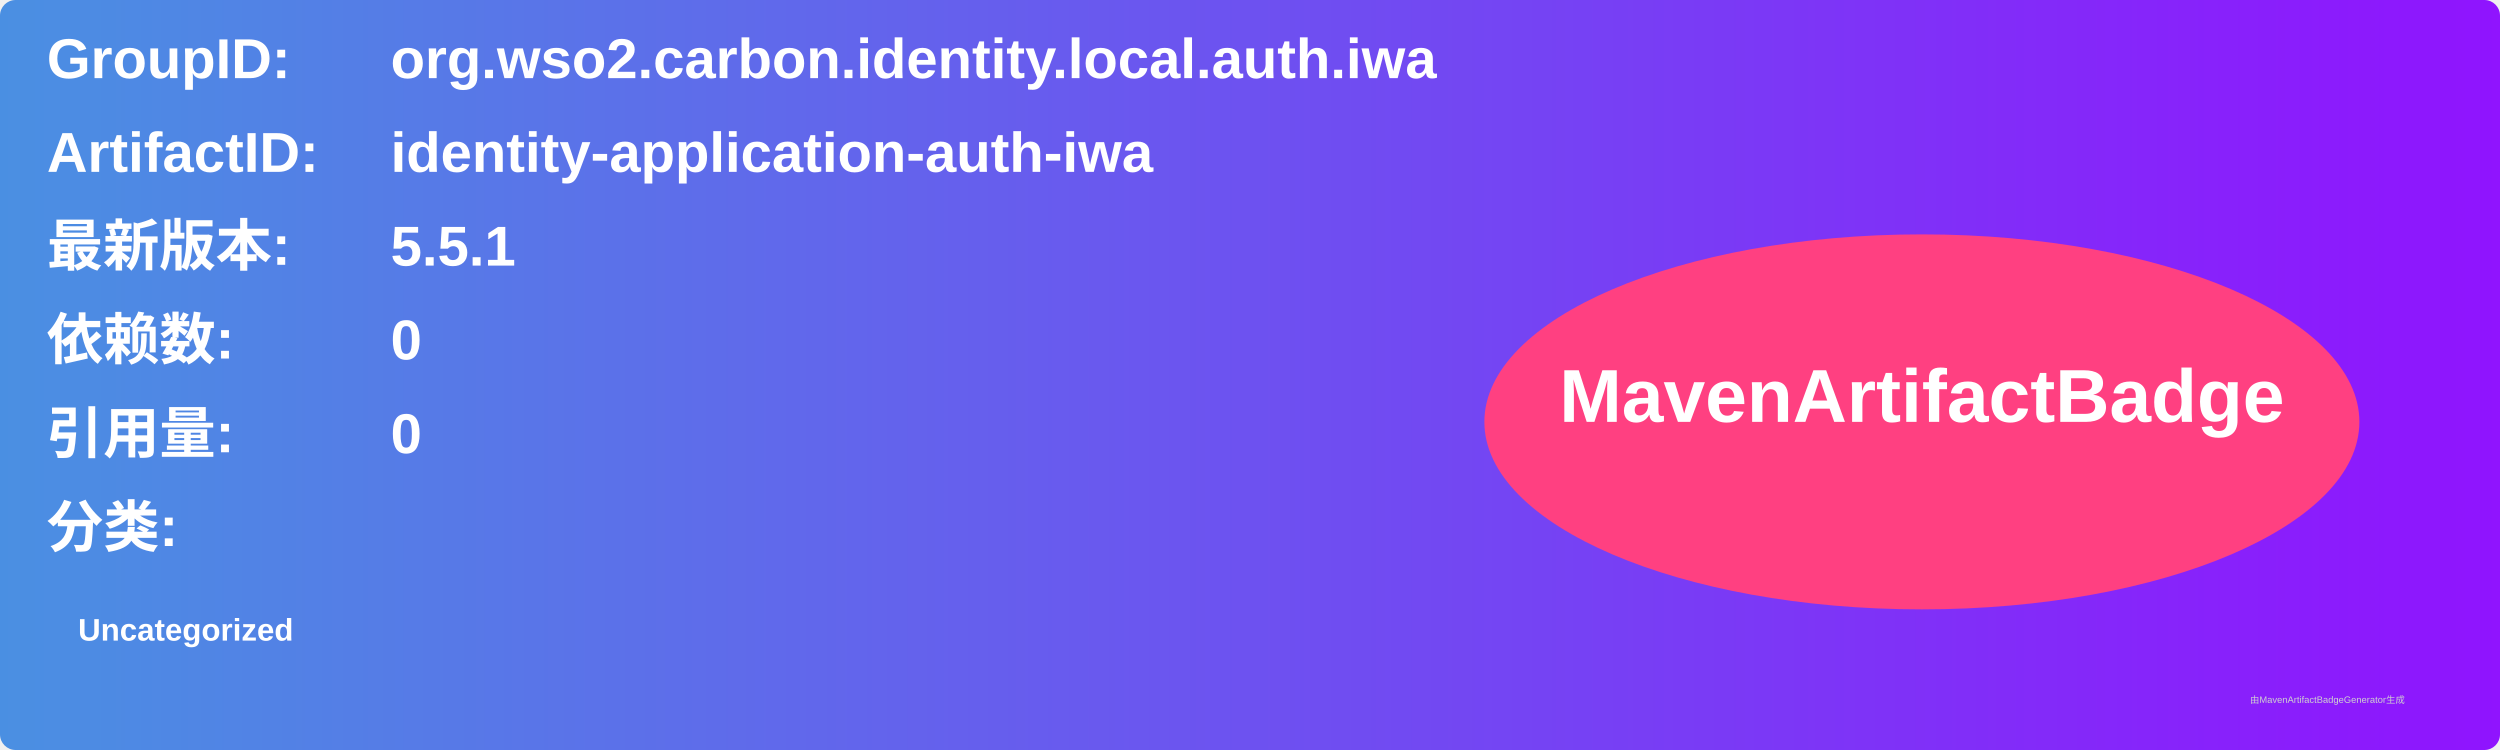
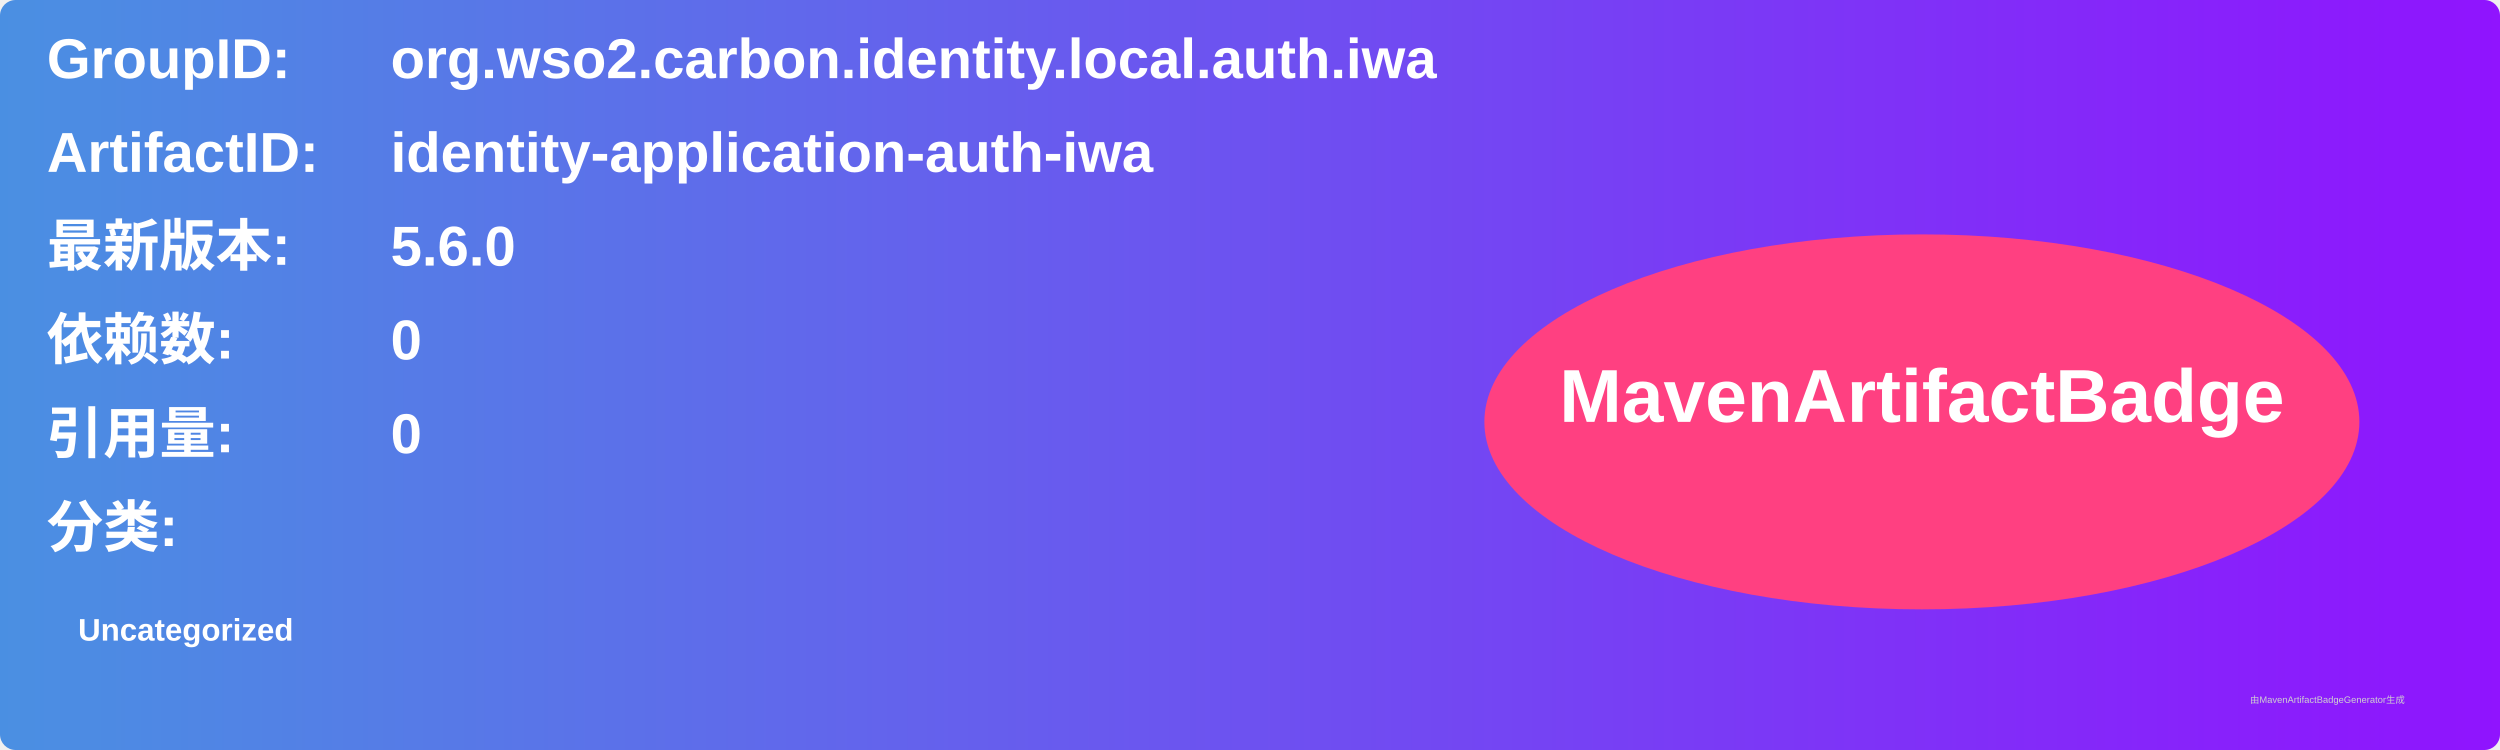
<svg xmlns="http://www.w3.org/2000/svg" width="800" height="240" viewBox="0 0 800 240">
  <linearGradient id="grad" x1="0%" y1="0%" x2="100%" y2="0%">
    <stop offset="0%" stop-color="#4a90e2" />
    <stop offset="100%" stop-color="#9013fe" />
  </linearGradient>
  <rect width="100%" height="100%" rx="5" ry="5" fill="url(#grad)" />
  <g transform="translate(15, 15)">
    <text x="0" y="10" font-family="Arial" font-size="18" fill="white" font-weight="bold" width="260">GroupID:</text>
    <text x="110" y="10" font-family="Arial" font-size="18" fill="white" font-weight="bold" width="460">org.wso2.carbon.identity.local.auth.iwa</text>
    <text x="0" y="40" font-family="Arial" font-size="18" fill="white" font-weight="bold" width="260">ArtifactID:</text>
    <text x="110" y="40" font-family="Arial" font-size="18" fill="white" font-weight="bold" width="460">identity-application-auth-iwa</text>
    <text x="0" y="70" font-family="Arial" font-size="18" fill="white" font-weight="bold">最新版本:</text>
    <text x="110" y="70" font-family="Arial" font-size="18" fill="white" font-weight="bold">
-       <tspan font-weight="bold">5.5.1</tspan>
+       <tspan font-weight="bold">5.6.0</tspan>
    </text>
    <text x="0" y="100" font-family="Arial" font-size="18" fill="white" font-weight="bold">依赖数: </text>
    <text x="110" y="100" font-family="Arial" font-size="18" fill="white">
      <tspan font-weight="bold">0</tspan>
    </text>
    <text x="0" y="130" font-family="Arial" font-size="18" fill="white" font-weight="bold">引用量: </text>
    <text x="110" y="130" font-family="Arial" font-size="18" fill="white">
      <tspan font-weight="bold">0</tspan>
    </text>
    <text x="0" y="160" font-family="Arial" font-size="18" fill="white" font-weight="bold">分类:</text>
    <text x="10" y="190" font-family="Arial" font-size="10" fill="white">
      <tspan font-weight="bold">Uncategorized</tspan>
    </text>
    <ellipse cx="600" cy="120" rx="140" ry="60" fill="#ff4081" />
    <text x="600" y="120" text-anchor="middle" font-family="Arial" font-size="24" fill="white" font-weight="bold">MavenArtifactBadge</text>
  </g>
  <text x="720" y="225" font-family="Arial" font-size="3" fill="#d0d0d0">由MavenArtifactBadgeGenerator生成</text>
</svg>
